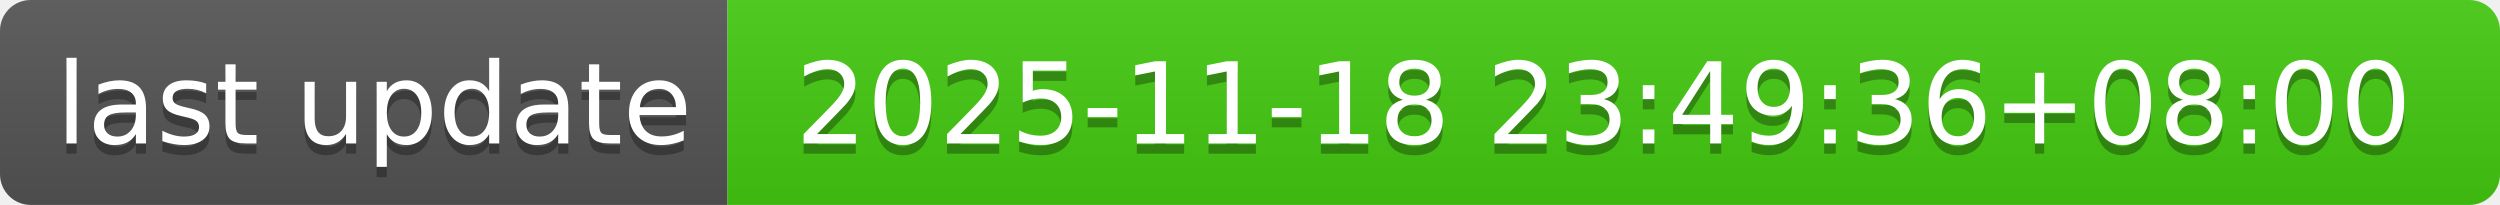
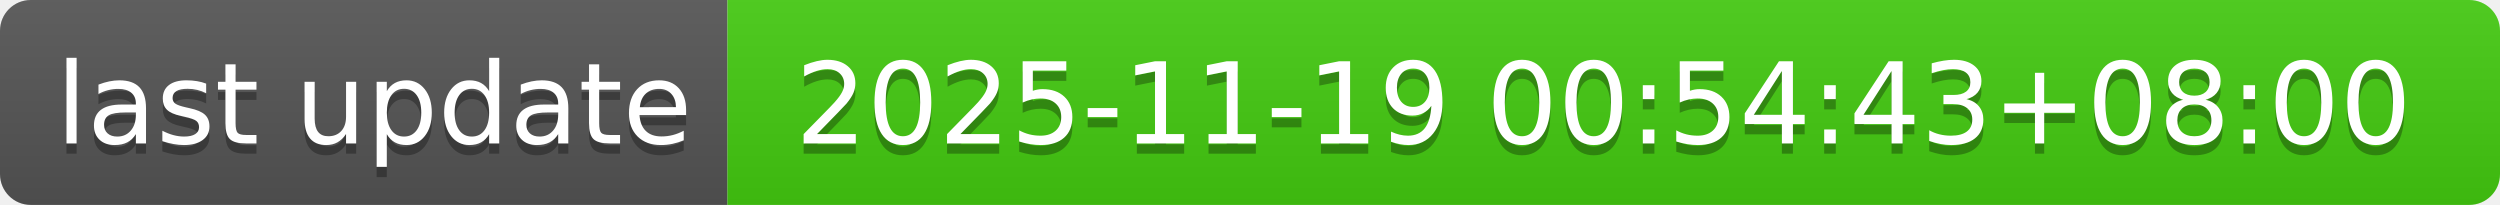
- <svg xmlns="http://www.w3.org/2000/svg" width="244" height="20" role="img" aria-label="last update: 2025-11-18 23:49:36+08:00">
+ <svg xmlns="http://www.w3.org/2000/svg" width="244" height="20" role="img" aria-label="last update: 2025-11-19 00:54:43+08:00">
  <linearGradient id="s" x2="0" y2="100%">
    <stop offset="0" stop-color="#bbb" stop-opacity=".1" />
    <stop offset="1" stop-opacity=".1" />
  </linearGradient>
  <clipPath id="r">
    <rect width="244" height="20" rx="3" fill="#fff" />
  </clipPath>
  <g clip-path="url(#r)">
    <rect width="71" height="20" fill="#555" />
    <rect x="71" width="173" height="20" fill="#4c1" />
    <rect width="244" height="20" fill="url(#s)" />
  </g>
  <g fill="#fff" text-anchor="middle" font-family="Verdana,Geneva,DejaVu Sans,sans-serif" text-rendering="geometricPrecision" font-size="110">
    <text aria-hidden="true" x="365" y="150" fill="#010101" fill-opacity=".3" transform="scale(.1)" textLength="610">last update</text>
    <text x="365" y="140" transform="scale(.1)" fill="#fff" textLength="610">last update</text>
-     <text aria-hidden="true" x="1565" y="150" fill="#010101" fill-opacity=".3" transform="scale(.1)" textLength="1630">2025-11-18 23:49:36+08:00</text>
-     <text x="1565" y="140" transform="scale(.1)" fill="#fff" textLength="1630">2025-11-18 23:49:36+08:00</text>
+     <text aria-hidden="true" x="1565" y="150" fill="#010101" fill-opacity=".3" transform="scale(.1)" textLength="1630">2025-11-19 00:54:43+08:00</text>
+     <text x="1565" y="140" transform="scale(.1)" fill="#fff" textLength="1630">2025-11-19 00:54:43+08:00</text>
  </g>
</svg>
